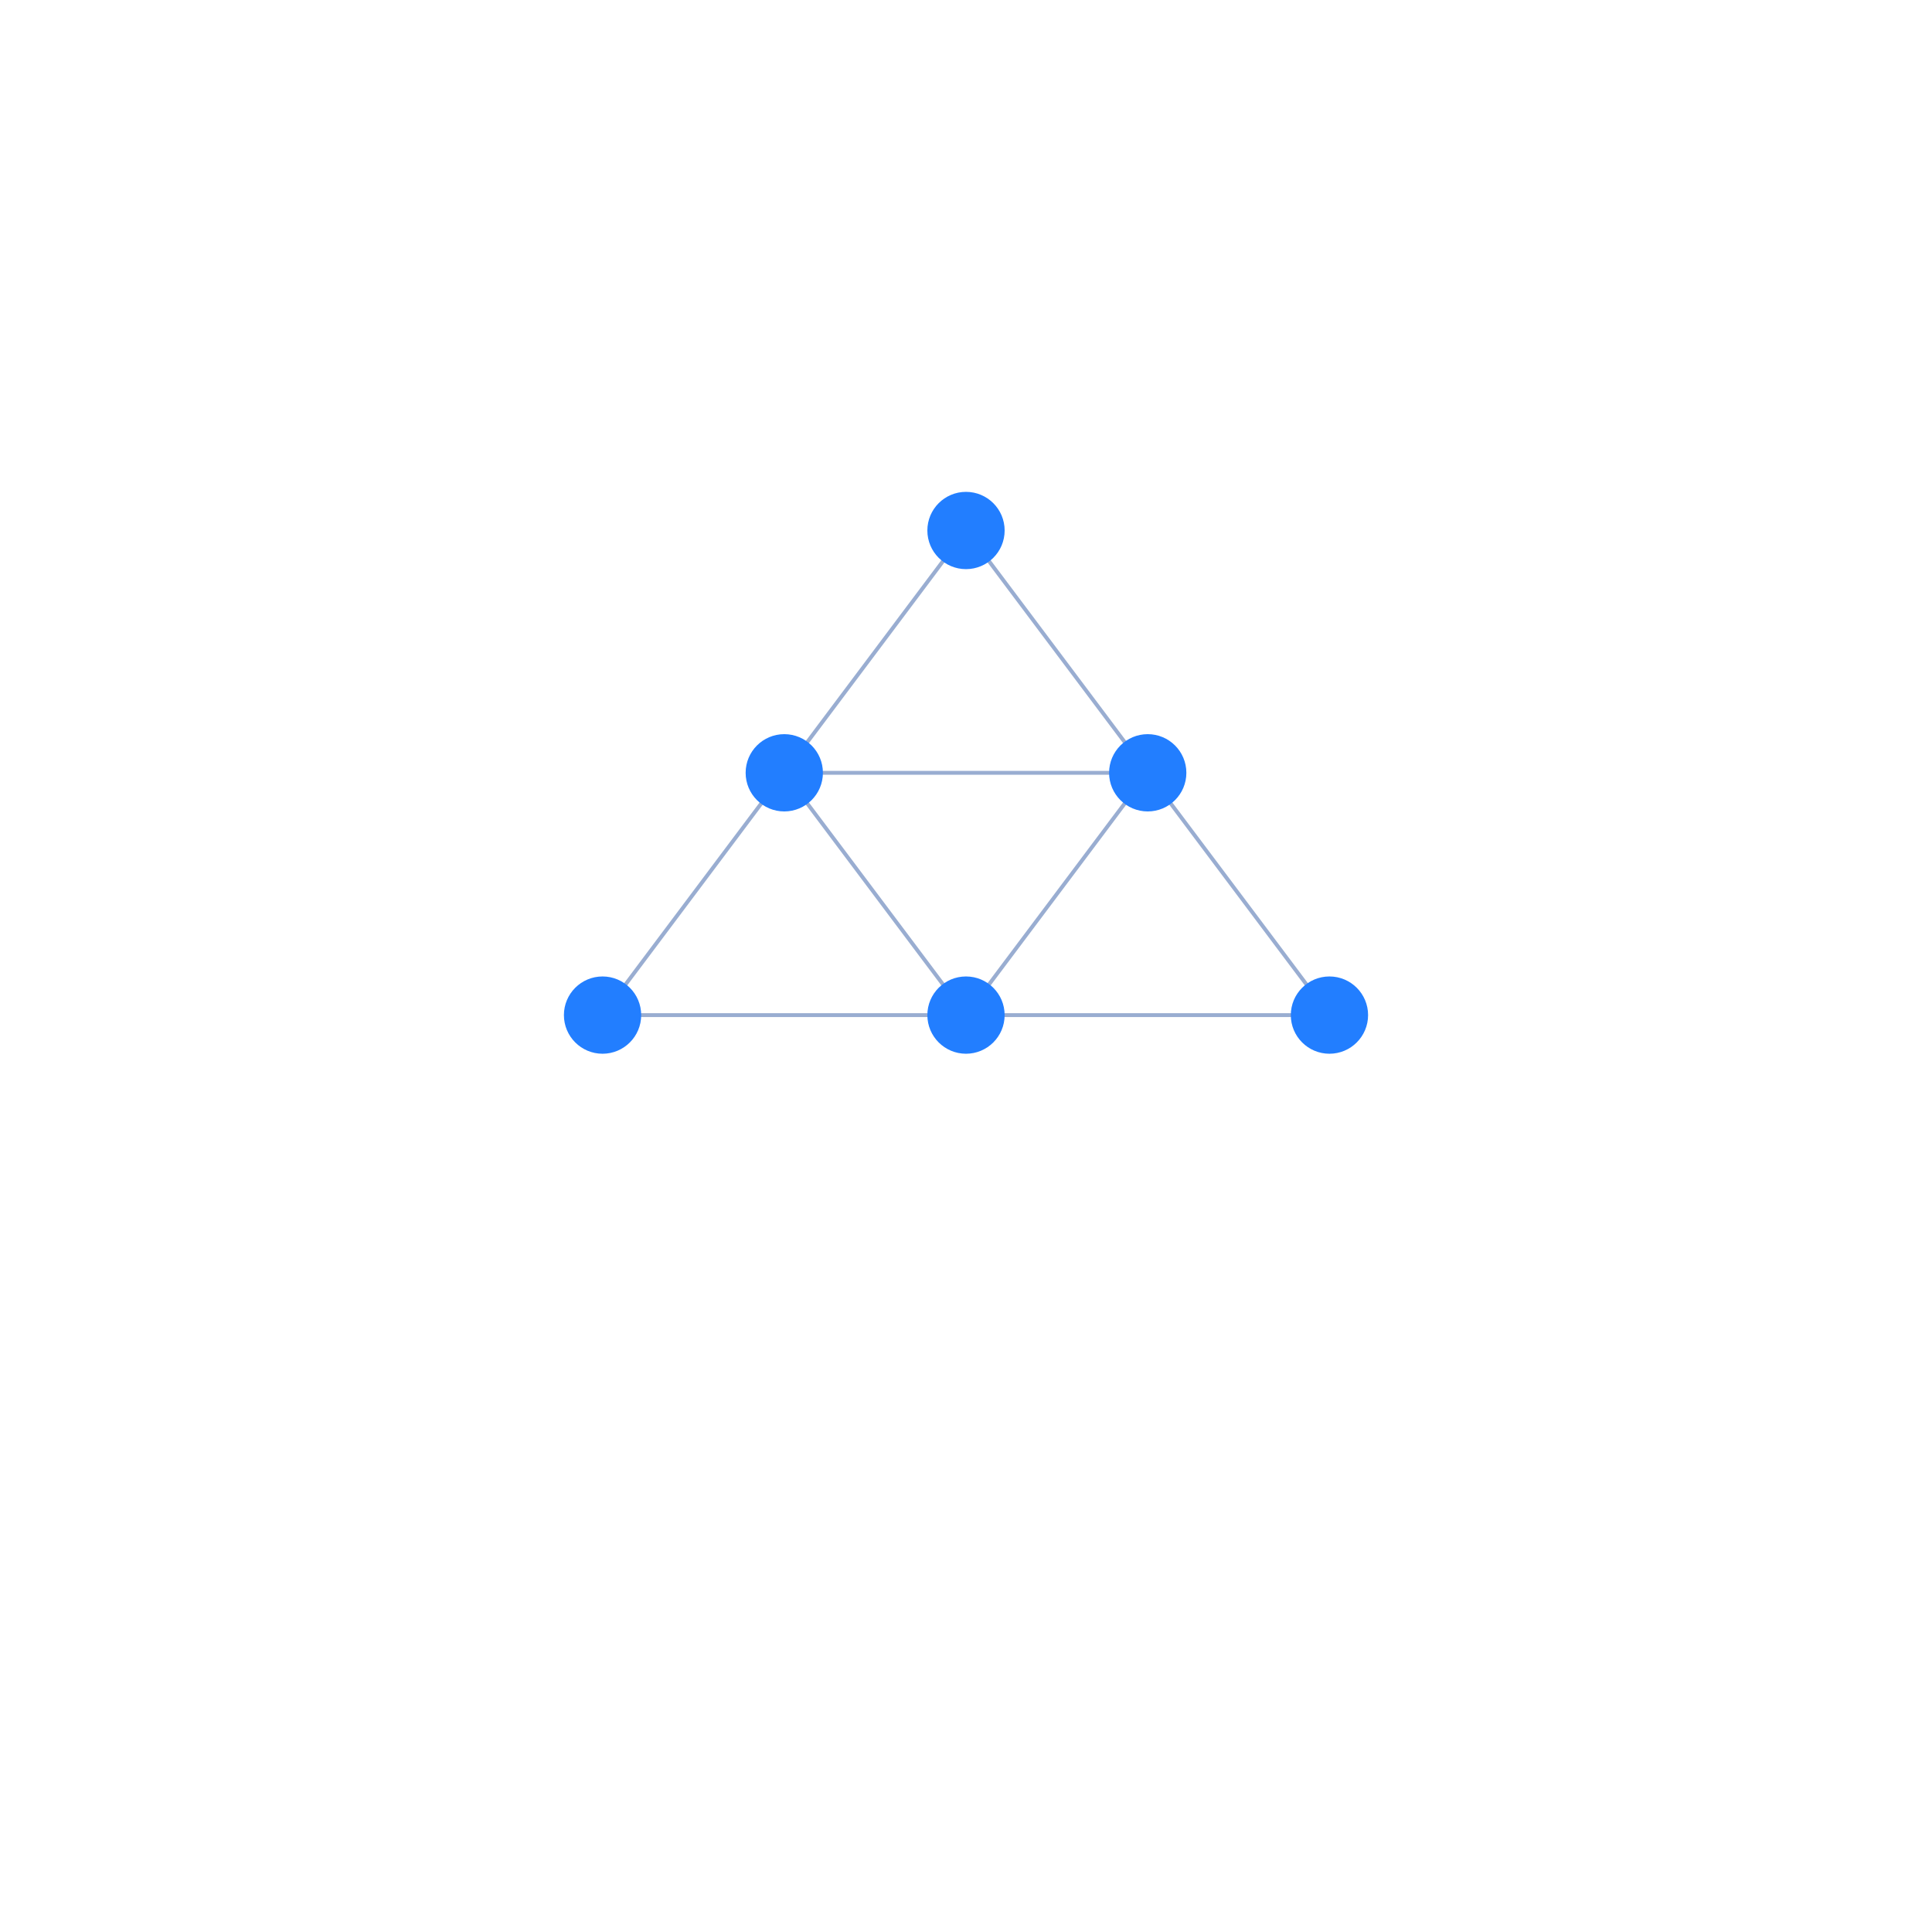
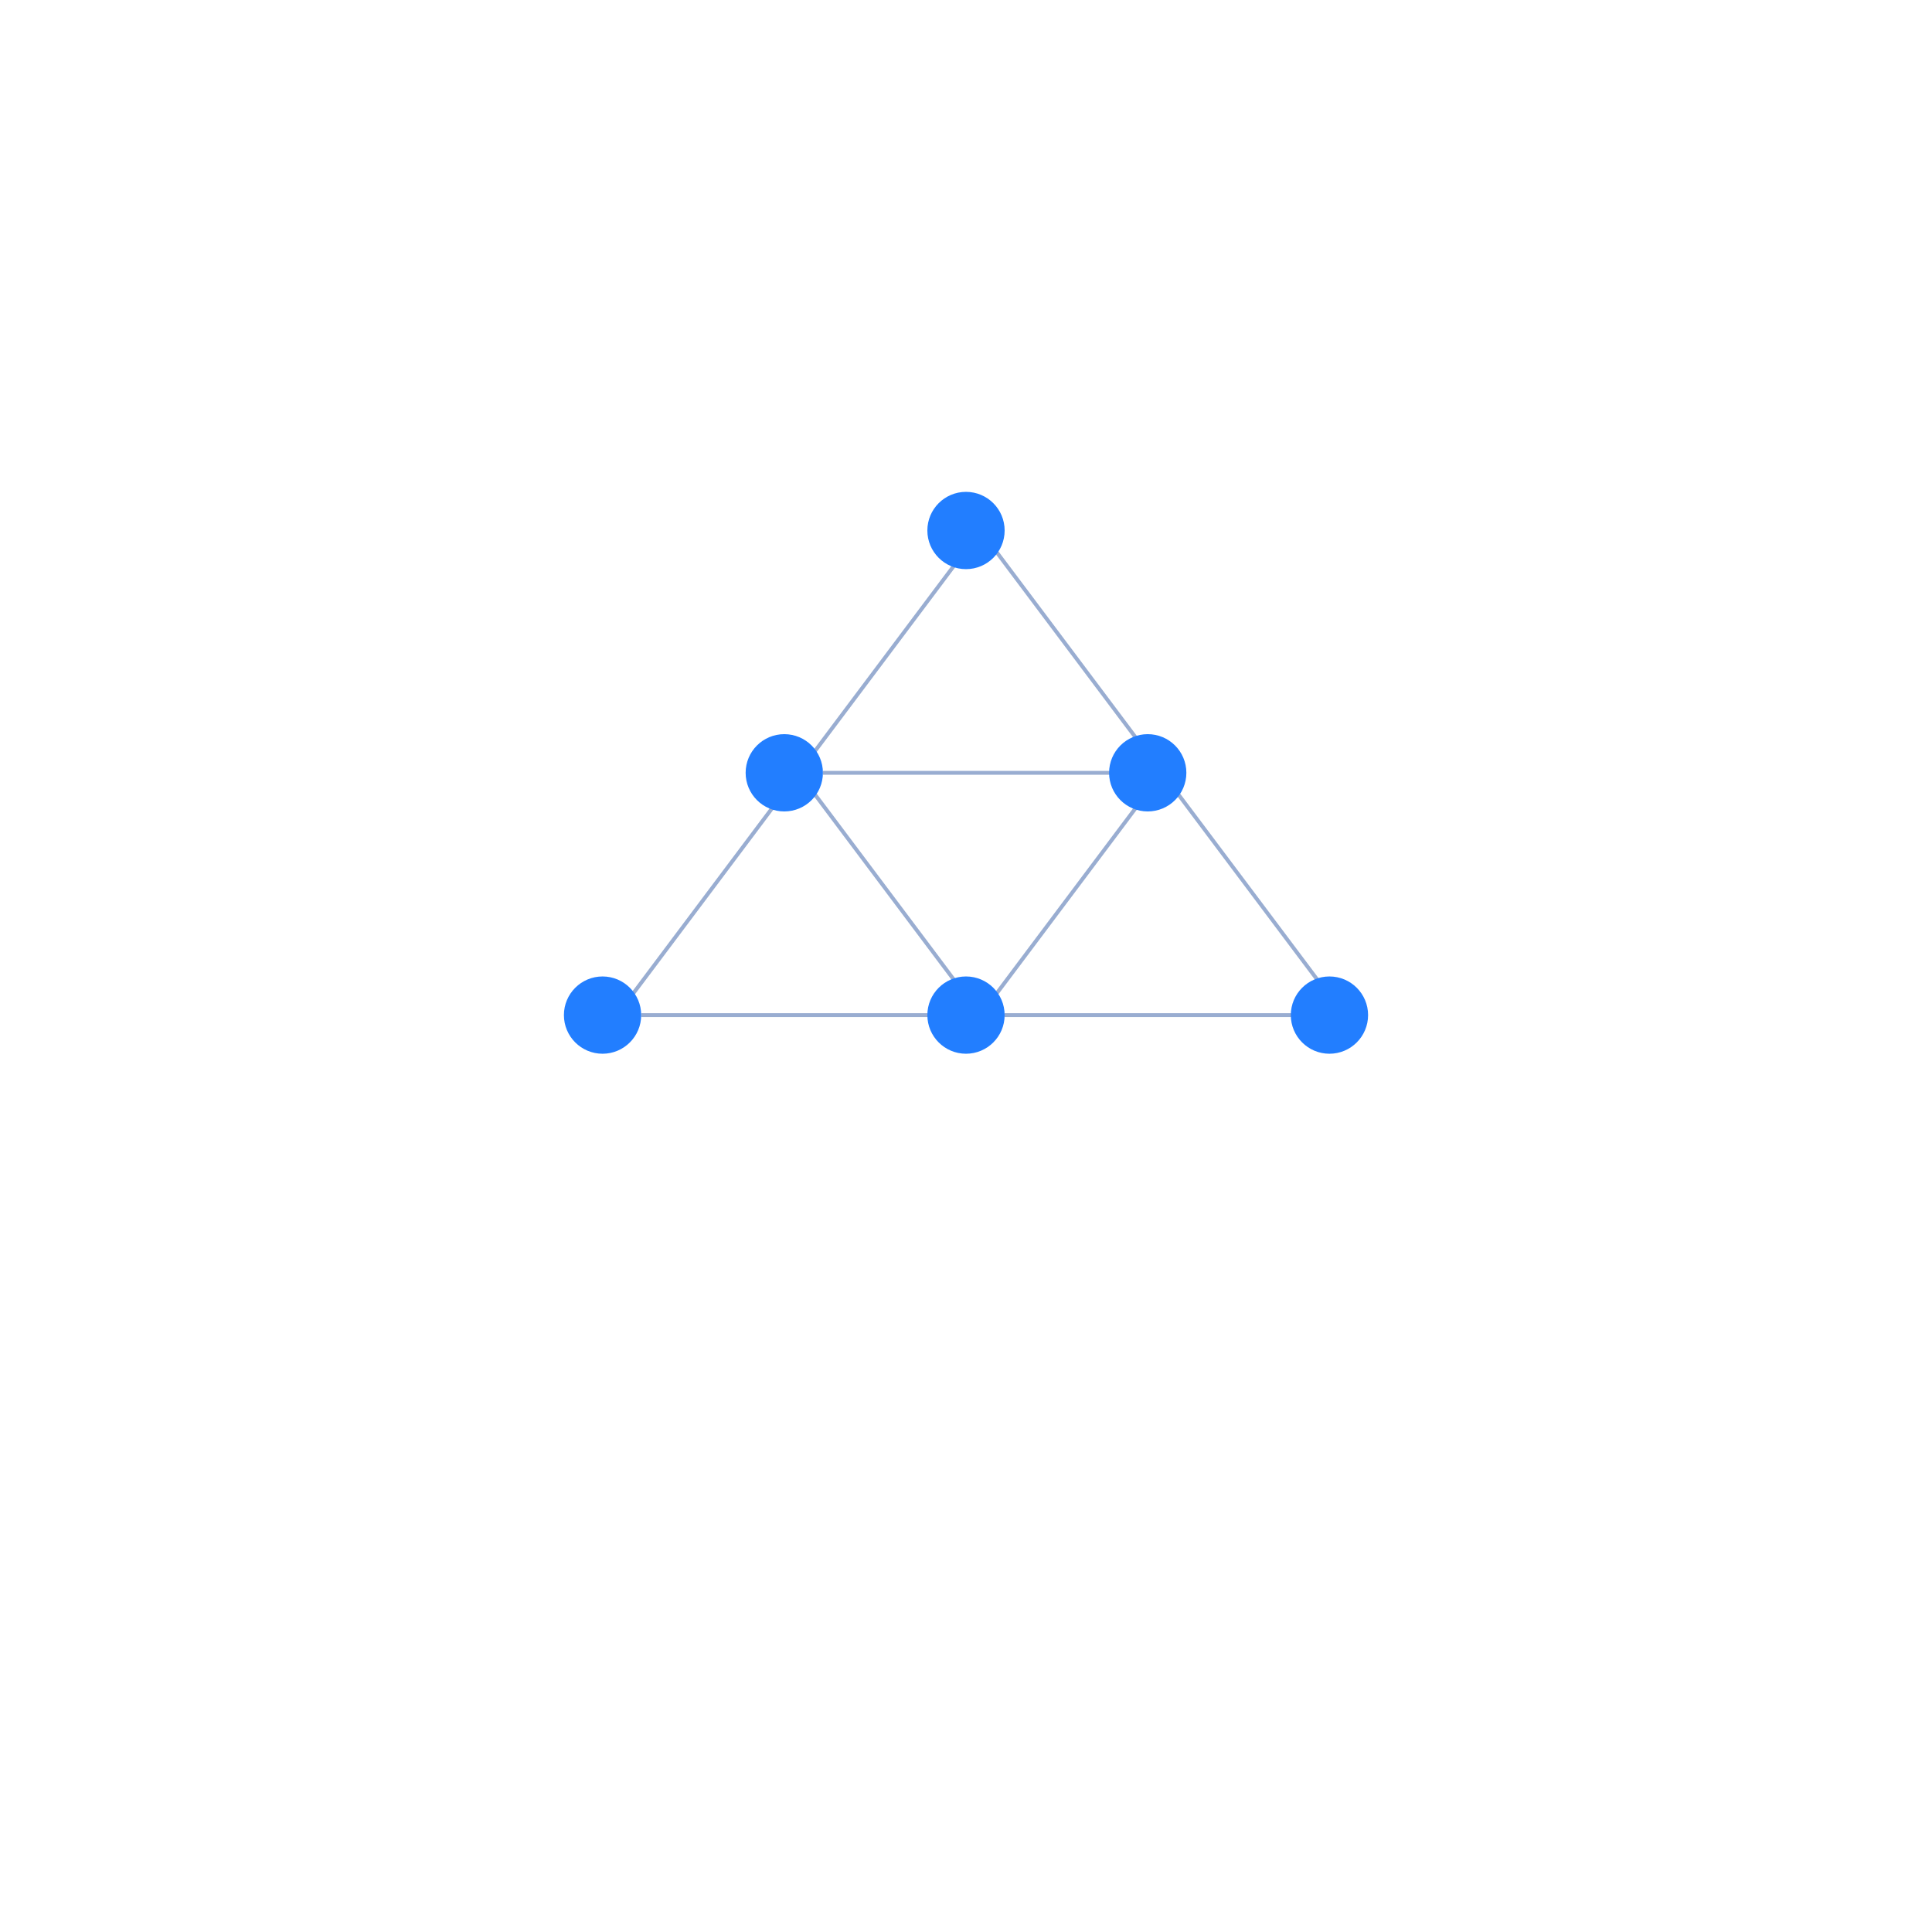
<svg xmlns="http://www.w3.org/2000/svg" width="500" height="500" style="background: transparent; position: absolute; outline: none;" color-interpolation-filters="sRGB" tabindex="1">
  <defs />
  <g id="g-svg-camera" transform="matrix(1,0,0,1,0,0)">
    <g id="g-root" fill="none" transform="matrix(1,0,0,1,0,0)">
      <g id="g-svg-7" fill="none" transform="matrix(1,0,0,1,0,0)" />
      <g id="g-svg-6" fill="none" transform="matrix(1,0,0,1,0,0)">
        <g id="node-1-node-2" fill="none" marker-start="false" marker-end="false" transform="matrix(1,0,0,1,0,0)">
          <g id="node-1-node-2" fill="none" marker-start="false" marker-end="false" stroke="transparent" stroke-width="3" />
-           <g transform="matrix(1,0,0,1,206.7324,142.3098)">
+           <g transform="matrix(1,0,0,1,210.4617,142.3098)">
            <path id="key" fill="none" d="M 39.505,0 C 19.753 26.337,0 52.674,0 52.674" stroke-width="1" stroke="rgba(153,173,209,1)" />
            <path id="key" fill="none" d="M 0,0 L 0,0" stroke-width="3" stroke="transparent" />
          </g>
        </g>
        <g id="node-2-node-3" fill="none" marker-start="false" marker-end="false" transform="matrix(1,0,0,1,0,0)">
          <g id="node-2-node-3" fill="none" marker-start="false" marker-end="false" stroke="transparent" stroke-width="3" />
-           <g transform="matrix(1,0,0,1,209.2406,200)">
+           <g transform="matrix(1,0,0,1,212.97,200)">
            <path id="key" fill="none" d="M 0,0 C 40.759 0,81.519 0,81.519 0" stroke-width="1" stroke="rgba(153,173,209,1)" />
            <path id="key" fill="none" d="M 0,0 L 0,0" stroke-width="3" stroke="transparent" />
          </g>
        </g>
        <g id="node-3-node-1" fill="none" marker-start="false" marker-end="false" transform="matrix(1,0,0,1,0,0)">
          <g id="node-3-node-1" fill="none" marker-start="false" marker-end="false" stroke="transparent" stroke-width="3" />
-           <g transform="matrix(1,0,0,1,253.7624,142.3098)">
+           <g transform="matrix(1,0,0,1,257.4917,142.3098)">
            <path id="key" fill="none" d="M 39.505,52.674 C 19.753 26.337,0 0,0 0" stroke-width="1" stroke="rgba(153,173,209,1)" />
            <path id="key" fill="none" d="M 0,0 L 0,0" stroke-width="3" stroke="transparent" />
          </g>
        </g>
        <g id="node-3-node-5" fill="none" marker-start="false" marker-end="false" transform="matrix(1,0,0,1,0,0)">
          <g id="node-3-node-5" fill="none" marker-start="false" marker-end="false" stroke="transparent" stroke-width="3" />
-           <g transform="matrix(1,0,0,1,253.7624,205.0165)">
+           <g transform="matrix(1,0,0,1,257.4917,205.0165)">
            <path id="key" fill="none" d="M 39.505,0 C 19.753 26.337,0 52.674,0 52.674" stroke-width="1" stroke="rgba(153,173,209,1)" />
            <path id="key" fill="none" d="M 0,0 L 0,0" stroke-width="3" stroke="transparent" />
          </g>
        </g>
        <g id="node-2-node-4" fill="none" marker-start="false" marker-end="false" transform="matrix(1,0,0,1,0,0)">
          <g id="node-2-node-4" fill="none" marker-start="false" marker-end="false" stroke="transparent" stroke-width="3" />
-           <g transform="matrix(1,0,0,1,159.7023,205.0165)">
-             <path id="key" fill="none" d="M 39.505,0 C 19.753 26.337,2.842170943040401e-14 52.674,2.842170943040401e-14 52.674" stroke-width="1" stroke="rgba(153,173,209,1)" />
+           <g transform="matrix(1,0,0,1,163.4316,205.0165)">
+             <path id="key" fill="none" d="M 39.505,0 C 19.753 26.337,0 52.674,0 52.674" stroke-width="1" stroke="rgba(153,173,209,1)" />
            <path id="key" fill="none" d="M 0,0 L 0,0" stroke-width="3" stroke="transparent" />
          </g>
        </g>
        <g id="node-2-node-5" fill="none" marker-start="false" marker-end="false" transform="matrix(1,0,0,1,0,0)">
          <g id="node-2-node-5" fill="none" marker-start="false" marker-end="false" stroke="transparent" stroke-width="3" />
-           <g transform="matrix(1,0,0,1,206.7324,205.0165)">
+           <g transform="matrix(1,0,0,1,210.4617,205.0165)">
            <path id="key" fill="none" d="M 0,0 C 19.753 26.337,39.505 52.674,39.505 52.674" stroke-width="1" stroke="rgba(153,173,209,1)" />
            <path id="key" fill="none" d="M 0,0 L 0,0" stroke-width="3" stroke="transparent" />
          </g>
        </g>
        <g id="node-3-node-6" fill="none" marker-start="false" marker-end="false" transform="matrix(1,0,0,1,0,0)">
          <g id="node-3-node-6" fill="none" marker-start="false" marker-end="false" stroke="transparent" stroke-width="3" />
-           <g transform="matrix(1,0,0,1,300.7924,205.0165)">
+           <g transform="matrix(1,0,0,1,304.5218,205.0165)">
            <path id="key" fill="none" d="M 0,0 C 19.753 26.337,39.505 52.674,39.505 52.674" stroke-width="1" stroke="rgba(153,173,209,1)" />
            <path id="key" fill="none" d="M 0,0 L 0,0" stroke-width="3" stroke="transparent" />
          </g>
        </g>
        <g id="node-4-node-5" fill="none" marker-start="false" marker-end="false" transform="matrix(1,0,0,1,0,0)">
          <g id="node-4-node-5" fill="none" marker-start="false" marker-end="false" stroke="transparent" stroke-width="3" />
-           <g transform="matrix(1,0,0,1,162.2106,262.7067)">
+           <g transform="matrix(1,0,0,1,165.9399,262.7067)">
            <path id="key" fill="none" d="M 0,0 C 40.759 0,81.519 0,81.519 0" stroke-width="1" stroke="rgba(153,173,209,1)" />
            <path id="key" fill="none" d="M 0,0 L 0,0" stroke-width="3" stroke="transparent" />
          </g>
        </g>
        <g id="node-5-node-6" fill="none" marker-start="false" marker-end="false" transform="matrix(1,0,0,1,0,0)">
          <g id="node-5-node-6" fill="none" marker-start="false" marker-end="false" stroke="transparent" stroke-width="3" />
-           <g transform="matrix(1,0,0,1,256.2707,262.7067)">
+           <g transform="matrix(1,0,0,1,260,262.7067)">
            <path id="key" fill="none" d="M 0,0 C 40.759 0,81.519 0,81.519 0" stroke-width="1" stroke="rgba(153,173,209,1)" />
            <path id="key" fill="none" d="M 0,0 L 0,0" stroke-width="3" stroke="transparent" />
          </g>
        </g>
      </g>
      <g id="g-svg-5" fill="none" transform="matrix(1,0,0,1,0,0)">
        <g id="node-1" fill="none" transform="matrix(1,0,0,1,250,137.2933)">
          <g transform="matrix(1,0,0,1,0,0)">
            <circle id="key" fill="rgba(34,126,255,1)" transform="translate(-10,-10)" cx="10" cy="10" stroke-width="0" stroke="rgba(0,0,0,1)" r="10" />
          </g>
        </g>
        <g id="node-2" fill="none" transform="matrix(1,0,0,1,202.97,200)">
          <g transform="matrix(1,0,0,1,0,0)">
            <circle id="key" fill="rgba(34,126,255,1)" transform="translate(-10,-10)" cx="10" cy="10" stroke-width="0" stroke="rgba(0,0,0,1)" r="10" />
          </g>
        </g>
        <g id="node-3" fill="none" transform="matrix(1,0,0,1,297.0301,200)">
          <g transform="matrix(1,0,0,1,0,0)">
            <circle id="key" fill="rgba(34,126,255,1)" transform="translate(-10,-10)" cx="10" cy="10" stroke-width="0" stroke="rgba(0,0,0,1)" r="10" />
          </g>
        </g>
        <g id="node-4" fill="none" transform="matrix(1,0,0,1,155.9399,262.7067)">
          <g transform="matrix(1,0,0,1,0,0)">
            <circle id="key" fill="rgba(34,126,255,1)" transform="translate(-10,-10)" cx="10" cy="10" stroke-width="0" stroke="rgba(0,0,0,1)" r="10" />
          </g>
        </g>
        <g id="node-5" fill="none" transform="matrix(1,0,0,1,250,262.7067)">
          <g transform="matrix(1,0,0,1,0,0)">
            <circle id="key" fill="rgba(34,126,255,1)" transform="translate(-10,-10)" cx="10" cy="10" stroke-width="0" stroke="rgba(0,0,0,1)" r="10" />
          </g>
        </g>
        <g id="node-6" fill="none" transform="matrix(1,0,0,1,344.0601,262.7067)">
          <g transform="matrix(1,0,0,1,0,0)">
            <circle id="key" fill="rgba(34,126,255,1)" transform="translate(-10,-10)" cx="10" cy="10" stroke-width="0" stroke="rgba(0,0,0,1)" r="10" />
          </g>
        </g>
      </g>
    </g>
  </g>
</svg>
